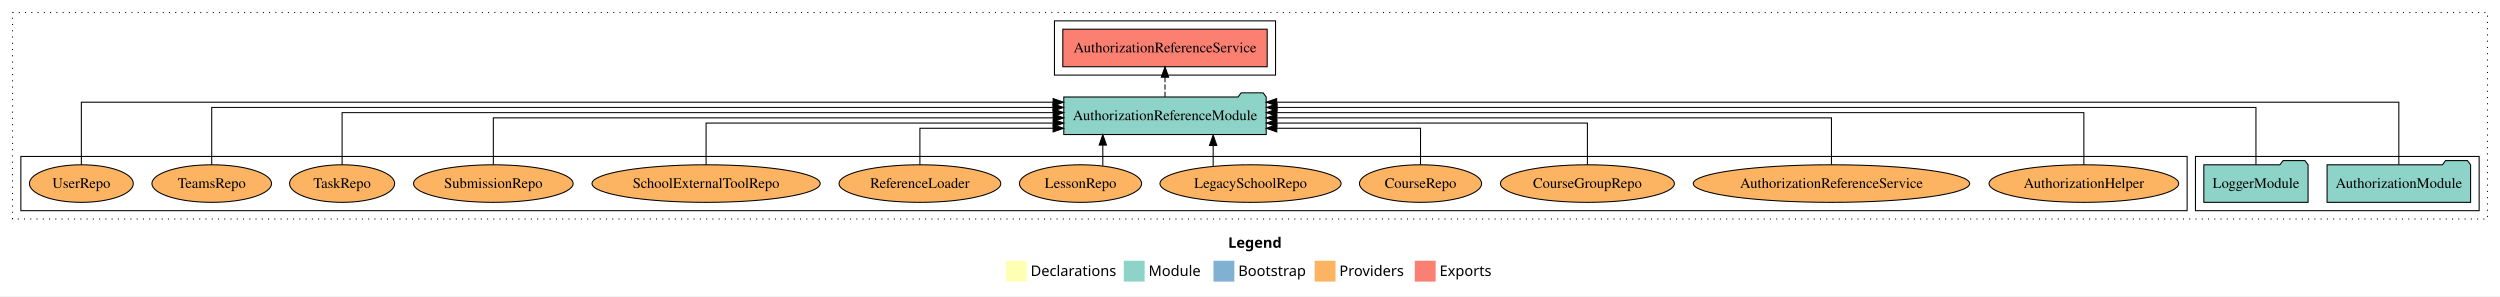
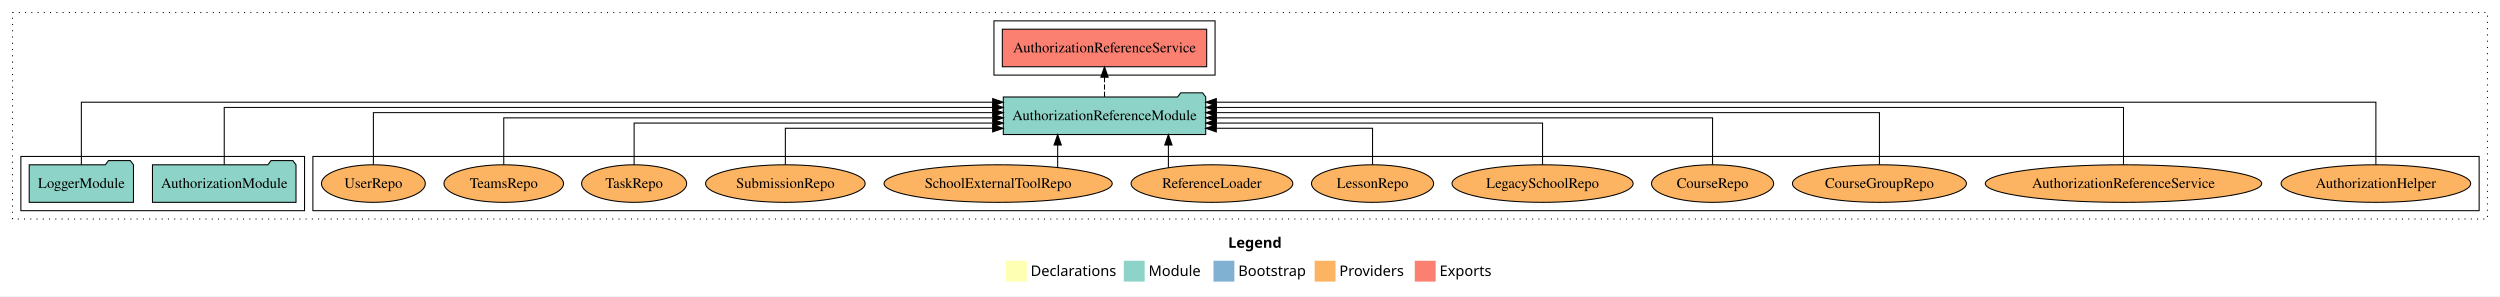
<svg xmlns="http://www.w3.org/2000/svg" width="2397pt" height="284pt" viewBox="0.00 0.00 2397.00 284.00">
  <g id="graph0" class="graph" transform="scale(1 1) rotate(0) translate(4 280)">
    <polygon fill="white" stroke="transparent" points="-4,4 -4,-280 2393,-280 2393,4 -4,4" />
    <text text-anchor="start" x="1173.51" y="-42.4" font-family="Times-12" font-weight="bold" font-size="14.00">Legend</text>
    <polygon fill="#ffffb3" stroke="transparent" points="960.5,-10 960.5,-30 980.5,-30 980.5,-10 960.5,-10" />
    <text text-anchor="start" x="984.13" y="-15.4" font-family="Times-12" font-size="14.00">  Declarations</text>
    <polygon fill="#8dd3c7" stroke="transparent" points="1073.5,-10 1073.5,-30 1093.5,-30 1093.5,-10 1073.5,-10" />
    <text text-anchor="start" x="1097.23" y="-15.4" font-family="Times-12" font-size="14.00">  Module</text>
    <polygon fill="#80b1d3" stroke="transparent" points="1159.5,-10 1159.5,-30 1179.5,-30 1179.5,-10 1159.5,-10" />
    <text text-anchor="start" x="1183.28" y="-15.4" font-family="Times-12" font-size="14.00">  Bootstrap</text>
    <polygon fill="#fdb462" stroke="transparent" points="1256.5,-10 1256.5,-30 1276.5,-30 1276.5,-10 1256.5,-10" />
    <text text-anchor="start" x="1280.17" y="-15.4" font-family="Times-12" font-size="14.00">  Providers</text>
    <polygon fill="#fb8072" stroke="transparent" points="1352.5,-10 1352.5,-30 1372.5,-30 1372.5,-10 1352.5,-10" />
    <text text-anchor="start" x="1376.23" y="-15.4" font-family="Times-12" font-size="14.00">  Exports</text>
    <g id="clust1" class="cluster">
      <polygon fill="none" stroke="black" stroke-dasharray="1,5" points="8,-70 8,-268 2381,-268 2381,-70 8,-70" />
    </g>
    <g id="clust4" class="cluster">
-       <polygon fill="none" stroke="black" points="1007,-208 1007,-260 1219,-260 1219,-208 1007,-208" />
+       <polygon fill="none" stroke="black" points="949,-208 949,-260 1161,-260 1161,-208 949,-208" />
+     </g>
+     <g id="clust6" class="cluster">
+       <polygon fill="none" stroke="black" points="296,-78 296,-130 2373,-130 2373,-78 296,-78" />
    </g>
    <g id="clust3" class="cluster">
-       <polygon fill="none" stroke="black" points="2101,-78 2101,-130 2373,-130 2373,-78 2101,-78" />
-     </g>
-     <g id="clust6" class="cluster">
-       <polygon fill="none" stroke="black" points="16,-78 16,-130 2093,-130 2093,-78 16,-78" />
+       <polygon fill="none" stroke="black" points="16,-78 16,-130 288,-130 288,-78 16,-78" />
    </g>
    <g id="node1" class="node">
-       <polygon fill="#8dd3c7" stroke="black" points="2364.81,-122 2361.81,-126 2340.81,-126 2337.81,-122 2227.19,-122 2227.19,-86 2364.81,-86 2364.81,-122" />
-       <text text-anchor="middle" x="2296" y="-99.8" font-family="Times,serif" font-size="14.00">AuthorizationModule</text>
+       <polygon fill="#8dd3c7" stroke="black" points="279.81,-122 276.81,-126 255.81,-126 252.81,-122 142.19,-122 142.19,-86 279.81,-86 279.81,-122" />
+       <text text-anchor="middle" x="211" y="-99.8" font-family="Times,serif" font-size="14.00">AuthorizationModule</text>
    </g>
    <g id="node3" class="node">
-       <polygon fill="#8dd3c7" stroke="black" points="1210.04,-187 1207.04,-191 1186.04,-191 1183.04,-187 1015.96,-187 1015.96,-151 1210.04,-151 1210.04,-187" />
-       <text text-anchor="middle" x="1113" y="-164.8" font-family="Times,serif" font-size="14.00">AuthorizationReferenceModule</text>
+       <polygon fill="#8dd3c7" stroke="black" points="1152.04,-187 1149.04,-191 1128.04,-191 1125.04,-187 957.96,-187 957.96,-151 1152.04,-151 1152.04,-187" />
+       <text text-anchor="middle" x="1055" y="-164.8" font-family="Times,serif" font-size="14.00">AuthorizationReferenceModule</text>
    </g>
    <g id="edge1" class="edge">
-       <path fill="none" stroke="black" d="M2296,-122.09C2296,-145.13 2296,-182 2296,-182 2296,-182 1220.06,-182 1220.06,-182" />
-       <polygon fill="black" stroke="black" points="1220.06,-178.5 1210.06,-182 1220.06,-185.5 1220.06,-178.5" />
+       <path fill="none" stroke="black" d="M211,-122.04C211,-143.66 211,-177 211,-177 211,-177 947.77,-177 947.77,-177" />
+       <polygon fill="black" stroke="black" points="947.77,-180.5 957.77,-177 947.77,-173.5 947.77,-180.5" />
    </g>
    <g id="node2" class="node">
-       <polygon fill="#8dd3c7" stroke="black" points="2208.98,-122 2205.98,-126 2184.98,-126 2181.98,-122 2109.02,-122 2109.02,-86 2208.98,-86 2208.98,-122" />
-       <text text-anchor="middle" x="2159" y="-99.8" font-family="Times,serif" font-size="14.00">LoggerModule</text>
+       <polygon fill="#8dd3c7" stroke="black" points="123.98,-122 120.98,-126 99.98,-126 96.98,-122 24.02,-122 24.02,-86 123.98,-86 123.98,-122" />
+       <text text-anchor="middle" x="74" y="-99.8" font-family="Times,serif" font-size="14.00">LoggerModule</text>
    </g>
    <g id="edge2" class="edge">
-       <path fill="none" stroke="black" d="M2159,-122.04C2159,-143.66 2159,-177 2159,-177 2159,-177 1220.47,-177 1220.47,-177" />
-       <polygon fill="black" stroke="black" points="1220.47,-173.5 1210.47,-177 1220.47,-180.5 1220.47,-173.5" />
+       <path fill="none" stroke="black" d="M74,-122.09C74,-145.13 74,-182 74,-182 74,-182 947.8,-182 947.8,-182" />
+       <polygon fill="black" stroke="black" points="947.8,-185.5 957.8,-182 947.8,-178.5 947.8,-185.5" />
    </g>
    <g id="node4" class="node">
-       <polygon fill="#fb8072" stroke="black" points="1210.97,-252 1015.03,-252 1015.03,-216 1210.97,-216 1210.97,-252" />
-       <text text-anchor="middle" x="1113" y="-229.8" font-family="Times,serif" font-size="14.00">AuthorizationReferenceService </text>
+       <polygon fill="#fb8072" stroke="black" points="1152.97,-252 957.03,-252 957.03,-216 1152.97,-216 1152.97,-252" />
+       <text text-anchor="middle" x="1055" y="-229.8" font-family="Times,serif" font-size="14.00">AuthorizationReferenceService </text>
    </g>
    <g id="edge3" class="edge">
-       <path fill="none" stroke="black" stroke-dasharray="5,2" d="M1113,-187.11C1113,-187.11 1113,-205.99 1113,-205.99" />
-       <polygon fill="black" stroke="black" points="1109.5,-205.99 1113,-215.99 1116.5,-205.99 1109.5,-205.99" />
+       <path fill="none" stroke="black" stroke-dasharray="5,2" d="M1055,-187.11C1055,-187.11 1055,-205.99 1055,-205.99" />
+       <polygon fill="black" stroke="black" points="1051.5,-205.99 1055,-215.99 1058.5,-205.99 1051.5,-205.99" />
    </g>
    <g id="node5" class="node">
-       <ellipse fill="#fdb462" stroke="black" cx="1994" cy="-104" rx="90.89" ry="18" />
-       <text text-anchor="middle" x="1994" y="-99.8" font-family="Times,serif" font-size="14.00">AuthorizationHelper</text>
+       <ellipse fill="#fdb462" stroke="black" cx="2274" cy="-104" rx="90.89" ry="18" />
+       <text text-anchor="middle" x="2274" y="-99.8" font-family="Times,serif" font-size="14.00">AuthorizationHelper</text>
    </g>
    <g id="edge4" class="edge">
-       <path fill="none" stroke="black" d="M1994,-122.22C1994,-142.37 1994,-172 1994,-172 1994,-172 1220.23,-172 1220.23,-172" />
-       <polygon fill="black" stroke="black" points="1220.23,-168.5 1210.23,-172 1220.23,-175.5 1220.23,-168.5" />
+       <path fill="none" stroke="black" d="M2274,-122.09C2274,-145.13 2274,-182 2274,-182 2274,-182 1162.18,-182 1162.18,-182" />
+       <polygon fill="black" stroke="black" points="1162.18,-178.5 1152.18,-182 1162.18,-185.5 1162.18,-178.5" />
    </g>
    <g id="node6" class="node">
-       <ellipse fill="#fdb462" stroke="black" cx="1752" cy="-104" rx="132.52" ry="18" />
-       <text text-anchor="middle" x="1752" y="-99.8" font-family="Times,serif" font-size="14.00">AuthorizationReferenceService</text>
+       <ellipse fill="#fdb462" stroke="black" cx="2032" cy="-104" rx="132.52" ry="18" />
+       <text text-anchor="middle" x="2032" y="-99.8" font-family="Times,serif" font-size="14.00">AuthorizationReferenceService</text>
    </g>
    <g id="edge5" class="edge">
-       <path fill="none" stroke="black" d="M1752,-122.22C1752,-140.83 1752,-167 1752,-167 1752,-167 1220.05,-167 1220.05,-167" />
-       <polygon fill="black" stroke="black" points="1220.05,-163.5 1210.05,-167 1220.05,-170.5 1220.05,-163.5" />
+       <path fill="none" stroke="black" d="M2032,-122.04C2032,-143.66 2032,-177 2032,-177 2032,-177 1162.25,-177 1162.25,-177" />
+       <polygon fill="black" stroke="black" points="1162.25,-173.5 1152.25,-177 1162.25,-180.5 1162.25,-173.5" />
    </g>
    <g id="node7" class="node">
-       <ellipse fill="#fdb462" stroke="black" cx="1518" cy="-104" rx="83.39" ry="18" />
-       <text text-anchor="middle" x="1518" y="-99.8" font-family="Times,serif" font-size="14.00">CourseGroupRepo</text>
+       <ellipse fill="#fdb462" stroke="black" cx="1798" cy="-104" rx="83.39" ry="18" />
+       <text text-anchor="middle" x="1798" y="-99.8" font-family="Times,serif" font-size="14.00">CourseGroupRepo</text>
    </g>
    <g id="edge6" class="edge">
-       <path fill="none" stroke="black" d="M1518,-122.03C1518,-139.06 1518,-162 1518,-162 1518,-162 1220.27,-162 1220.27,-162" />
-       <polygon fill="black" stroke="black" points="1220.27,-158.5 1210.27,-162 1220.27,-165.5 1220.27,-158.5" />
+       <path fill="none" stroke="black" d="M1798,-122.22C1798,-142.37 1798,-172 1798,-172 1798,-172 1162.13,-172 1162.13,-172" />
+       <polygon fill="black" stroke="black" points="1162.13,-168.5 1152.13,-172 1162.13,-175.5 1162.13,-168.5" />
    </g>
    <g id="node8" class="node">
-       <ellipse fill="#fdb462" stroke="black" cx="1358" cy="-104" rx="58.55" ry="18" />
-       <text text-anchor="middle" x="1358" y="-99.8" font-family="Times,serif" font-size="14.00">CourseRepo</text>
+       <ellipse fill="#fdb462" stroke="black" cx="1638" cy="-104" rx="58.55" ry="18" />
+       <text text-anchor="middle" x="1638" y="-99.8" font-family="Times,serif" font-size="14.00">CourseRepo</text>
    </g>
    <g id="edge7" class="edge">
-       <path fill="none" stroke="black" d="M1358,-122.24C1358,-137.57 1358,-157 1358,-157 1358,-157 1220.18,-157 1220.18,-157" />
-       <polygon fill="black" stroke="black" points="1220.18,-153.5 1210.18,-157 1220.18,-160.5 1220.18,-153.5" />
+       <path fill="none" stroke="black" d="M1638,-122.22C1638,-140.83 1638,-167 1638,-167 1638,-167 1162.25,-167 1162.25,-167" />
+       <polygon fill="black" stroke="black" points="1162.25,-163.5 1152.25,-167 1162.25,-170.5 1162.25,-163.5" />
    </g>
    <g id="node9" class="node">
-       <ellipse fill="#fdb462" stroke="black" cx="1195" cy="-104" rx="86.82" ry="18" />
-       <text text-anchor="middle" x="1195" y="-99.8" font-family="Times,serif" font-size="14.00">LegacySchoolRepo</text>
+       <ellipse fill="#fdb462" stroke="black" cx="1475" cy="-104" rx="86.82" ry="18" />
+       <text text-anchor="middle" x="1475" y="-99.8" font-family="Times,serif" font-size="14.00">LegacySchoolRepo</text>
    </g>
    <g id="edge8" class="edge">
-       <path fill="none" stroke="black" d="M1159.18,-120.4C1159.18,-120.4 1159.18,-140.54 1159.18,-140.54" />
-       <polygon fill="black" stroke="black" points="1155.68,-140.54 1159.18,-150.54 1162.68,-140.54 1155.68,-140.54" />
+       <path fill="none" stroke="black" d="M1475,-122.03C1475,-139.06 1475,-162 1475,-162 1475,-162 1162.15,-162 1162.15,-162" />
+       <polygon fill="black" stroke="black" points="1162.15,-158.5 1152.15,-162 1162.15,-165.5 1162.15,-158.5" />
    </g>
    <g id="node10" class="node">
-       <ellipse fill="#fdb462" stroke="black" cx="1032" cy="-104" rx="58.55" ry="18" />
-       <text text-anchor="middle" x="1032" y="-99.8" font-family="Times,serif" font-size="14.00">LessonRepo</text>
+       <ellipse fill="#fdb462" stroke="black" cx="1312" cy="-104" rx="58.55" ry="18" />
+       <text text-anchor="middle" x="1312" y="-99.8" font-family="Times,serif" font-size="14.00">LessonRepo</text>
    </g>
    <g id="edge9" class="edge">
-       <path fill="none" stroke="black" d="M1053.38,-121.08C1053.38,-121.08 1053.38,-140.9 1053.38,-140.9" />
-       <polygon fill="black" stroke="black" points="1049.88,-140.9 1053.38,-150.9 1056.88,-140.9 1049.88,-140.9" />
+       <path fill="none" stroke="black" d="M1312,-122.24C1312,-137.57 1312,-157 1312,-157 1312,-157 1162.16,-157 1162.16,-157" />
+       <polygon fill="black" stroke="black" points="1162.16,-153.5 1152.16,-157 1162.16,-160.5 1162.16,-153.5" />
    </g>
    <g id="node11" class="node">
-       <ellipse fill="#fdb462" stroke="black" cx="878" cy="-104" rx="77.53" ry="18" />
-       <text text-anchor="middle" x="878" y="-99.8" font-family="Times,serif" font-size="14.00">ReferenceLoader</text>
+       <ellipse fill="#fdb462" stroke="black" cx="1158" cy="-104" rx="77.53" ry="18" />
+       <text text-anchor="middle" x="1158" y="-99.8" font-family="Times,serif" font-size="14.00">ReferenceLoader</text>
    </g>
    <g id="edge10" class="edge">
-       <path fill="none" stroke="black" d="M878,-122.24C878,-137.57 878,-157 878,-157 878,-157 1005.72,-157 1005.72,-157" />
-       <polygon fill="black" stroke="black" points="1005.72,-160.5 1015.72,-157 1005.72,-153.5 1005.72,-160.5" />
+       <path fill="none" stroke="black" d="M1116.25,-119.4C1116.25,-119.4 1116.25,-140.94 1116.25,-140.94" />
+       <polygon fill="black" stroke="black" points="1112.75,-140.94 1116.25,-150.94 1119.75,-140.94 1112.75,-140.94" />
    </g>
    <g id="node12" class="node">
-       <ellipse fill="#fdb462" stroke="black" cx="673" cy="-104" rx="109.39" ry="18" />
-       <text text-anchor="middle" x="673" y="-99.8" font-family="Times,serif" font-size="14.00">SchoolExternalToolRepo</text>
+       <ellipse fill="#fdb462" stroke="black" cx="953" cy="-104" rx="109.39" ry="18" />
+       <text text-anchor="middle" x="953" y="-99.8" font-family="Times,serif" font-size="14.00">SchoolExternalToolRepo</text>
    </g>
    <g id="edge11" class="edge">
-       <path fill="none" stroke="black" d="M673,-122.03C673,-139.06 673,-162 673,-162 673,-162 1005.9,-162 1005.9,-162" />
-       <polygon fill="black" stroke="black" points="1005.9,-165.5 1015.9,-162 1005.9,-158.5 1005.9,-165.5" />
+       <path fill="none" stroke="black" d="M1010.09,-119.4C1010.09,-119.4 1010.09,-140.94 1010.09,-140.94" />
+       <polygon fill="black" stroke="black" points="1006.59,-140.94 1010.09,-150.94 1013.59,-140.94 1006.59,-140.94" />
    </g>
    <g id="node13" class="node">
-       <ellipse fill="#fdb462" stroke="black" cx="469" cy="-104" rx="76.49" ry="18" />
-       <text text-anchor="middle" x="469" y="-99.8" font-family="Times,serif" font-size="14.00">SubmissionRepo</text>
+       <ellipse fill="#fdb462" stroke="black" cx="749" cy="-104" rx="76.49" ry="18" />
+       <text text-anchor="middle" x="749" y="-99.8" font-family="Times,serif" font-size="14.00">SubmissionRepo</text>
    </g>
    <g id="edge12" class="edge">
-       <path fill="none" stroke="black" d="M469,-122.22C469,-140.83 469,-167 469,-167 469,-167 1005.89,-167 1005.89,-167" />
-       <polygon fill="black" stroke="black" points="1005.89,-170.5 1015.89,-167 1005.89,-163.5 1005.89,-170.5" />
+       <path fill="none" stroke="black" d="M749,-122.24C749,-137.57 749,-157 749,-157 749,-157 947.76,-157 947.76,-157" />
+       <polygon fill="black" stroke="black" points="947.76,-160.5 957.76,-157 947.76,-153.5 947.76,-160.5" />
    </g>
    <g id="node14" class="node">
-       <ellipse fill="#fdb462" stroke="black" cx="324" cy="-104" rx="50.38" ry="18" />
-       <text text-anchor="middle" x="324" y="-99.8" font-family="Times,serif" font-size="14.00">TaskRepo</text>
+       <ellipse fill="#fdb462" stroke="black" cx="604" cy="-104" rx="50.38" ry="18" />
+       <text text-anchor="middle" x="604" y="-99.8" font-family="Times,serif" font-size="14.00">TaskRepo</text>
    </g>
    <g id="edge13" class="edge">
-       <path fill="none" stroke="black" d="M324,-122.22C324,-142.37 324,-172 324,-172 324,-172 1005.86,-172 1005.86,-172" />
-       <polygon fill="black" stroke="black" points="1005.86,-175.5 1015.86,-172 1005.86,-168.5 1005.86,-175.5" />
+       <path fill="none" stroke="black" d="M604,-122.03C604,-139.06 604,-162 604,-162 604,-162 947.97,-162 947.97,-162" />
+       <polygon fill="black" stroke="black" points="947.97,-165.5 957.97,-162 947.97,-158.5 947.97,-165.5" />
    </g>
    <g id="node15" class="node">
-       <ellipse fill="#fdb462" stroke="black" cx="199" cy="-104" rx="57.32" ry="18" />
-       <text text-anchor="middle" x="199" y="-99.8" font-family="Times,serif" font-size="14.00">TeamsRepo</text>
+       <ellipse fill="#fdb462" stroke="black" cx="479" cy="-104" rx="57.32" ry="18" />
+       <text text-anchor="middle" x="479" y="-99.8" font-family="Times,serif" font-size="14.00">TeamsRepo</text>
    </g>
    <g id="edge14" class="edge">
-       <path fill="none" stroke="black" d="M199,-122.04C199,-143.66 199,-177 199,-177 199,-177 1005.62,-177 1005.62,-177" />
-       <polygon fill="black" stroke="black" points="1005.62,-180.5 1015.62,-177 1005.62,-173.5 1005.62,-180.5" />
+       <path fill="none" stroke="black" d="M479,-122.22C479,-140.83 479,-167 479,-167 479,-167 947.94,-167 947.94,-167" />
+       <polygon fill="black" stroke="black" points="947.94,-170.5 957.94,-167 947.94,-163.5 947.94,-170.5" />
    </g>
    <g id="node16" class="node">
-       <ellipse fill="#fdb462" stroke="black" cx="74" cy="-104" rx="49.8" ry="18" />
-       <text text-anchor="middle" x="74" y="-99.8" font-family="Times,serif" font-size="14.00">UserRepo</text>
+       <ellipse fill="#fdb462" stroke="black" cx="354" cy="-104" rx="49.8" ry="18" />
+       <text text-anchor="middle" x="354" y="-99.8" font-family="Times,serif" font-size="14.00">UserRepo</text>
    </g>
    <g id="edge15" class="edge">
-       <path fill="none" stroke="black" d="M74,-122.09C74,-145.13 74,-182 74,-182 74,-182 1005.72,-182 1005.72,-182" />
-       <polygon fill="black" stroke="black" points="1005.72,-185.5 1015.72,-182 1005.72,-178.5 1005.72,-185.5" />
+       <path fill="none" stroke="black" d="M354,-122.22C354,-142.37 354,-172 354,-172 354,-172 947.9,-172 947.9,-172" />
+       <polygon fill="black" stroke="black" points="947.9,-175.5 957.9,-172 947.9,-168.5 947.9,-175.5" />
    </g>
  </g>
</svg>
